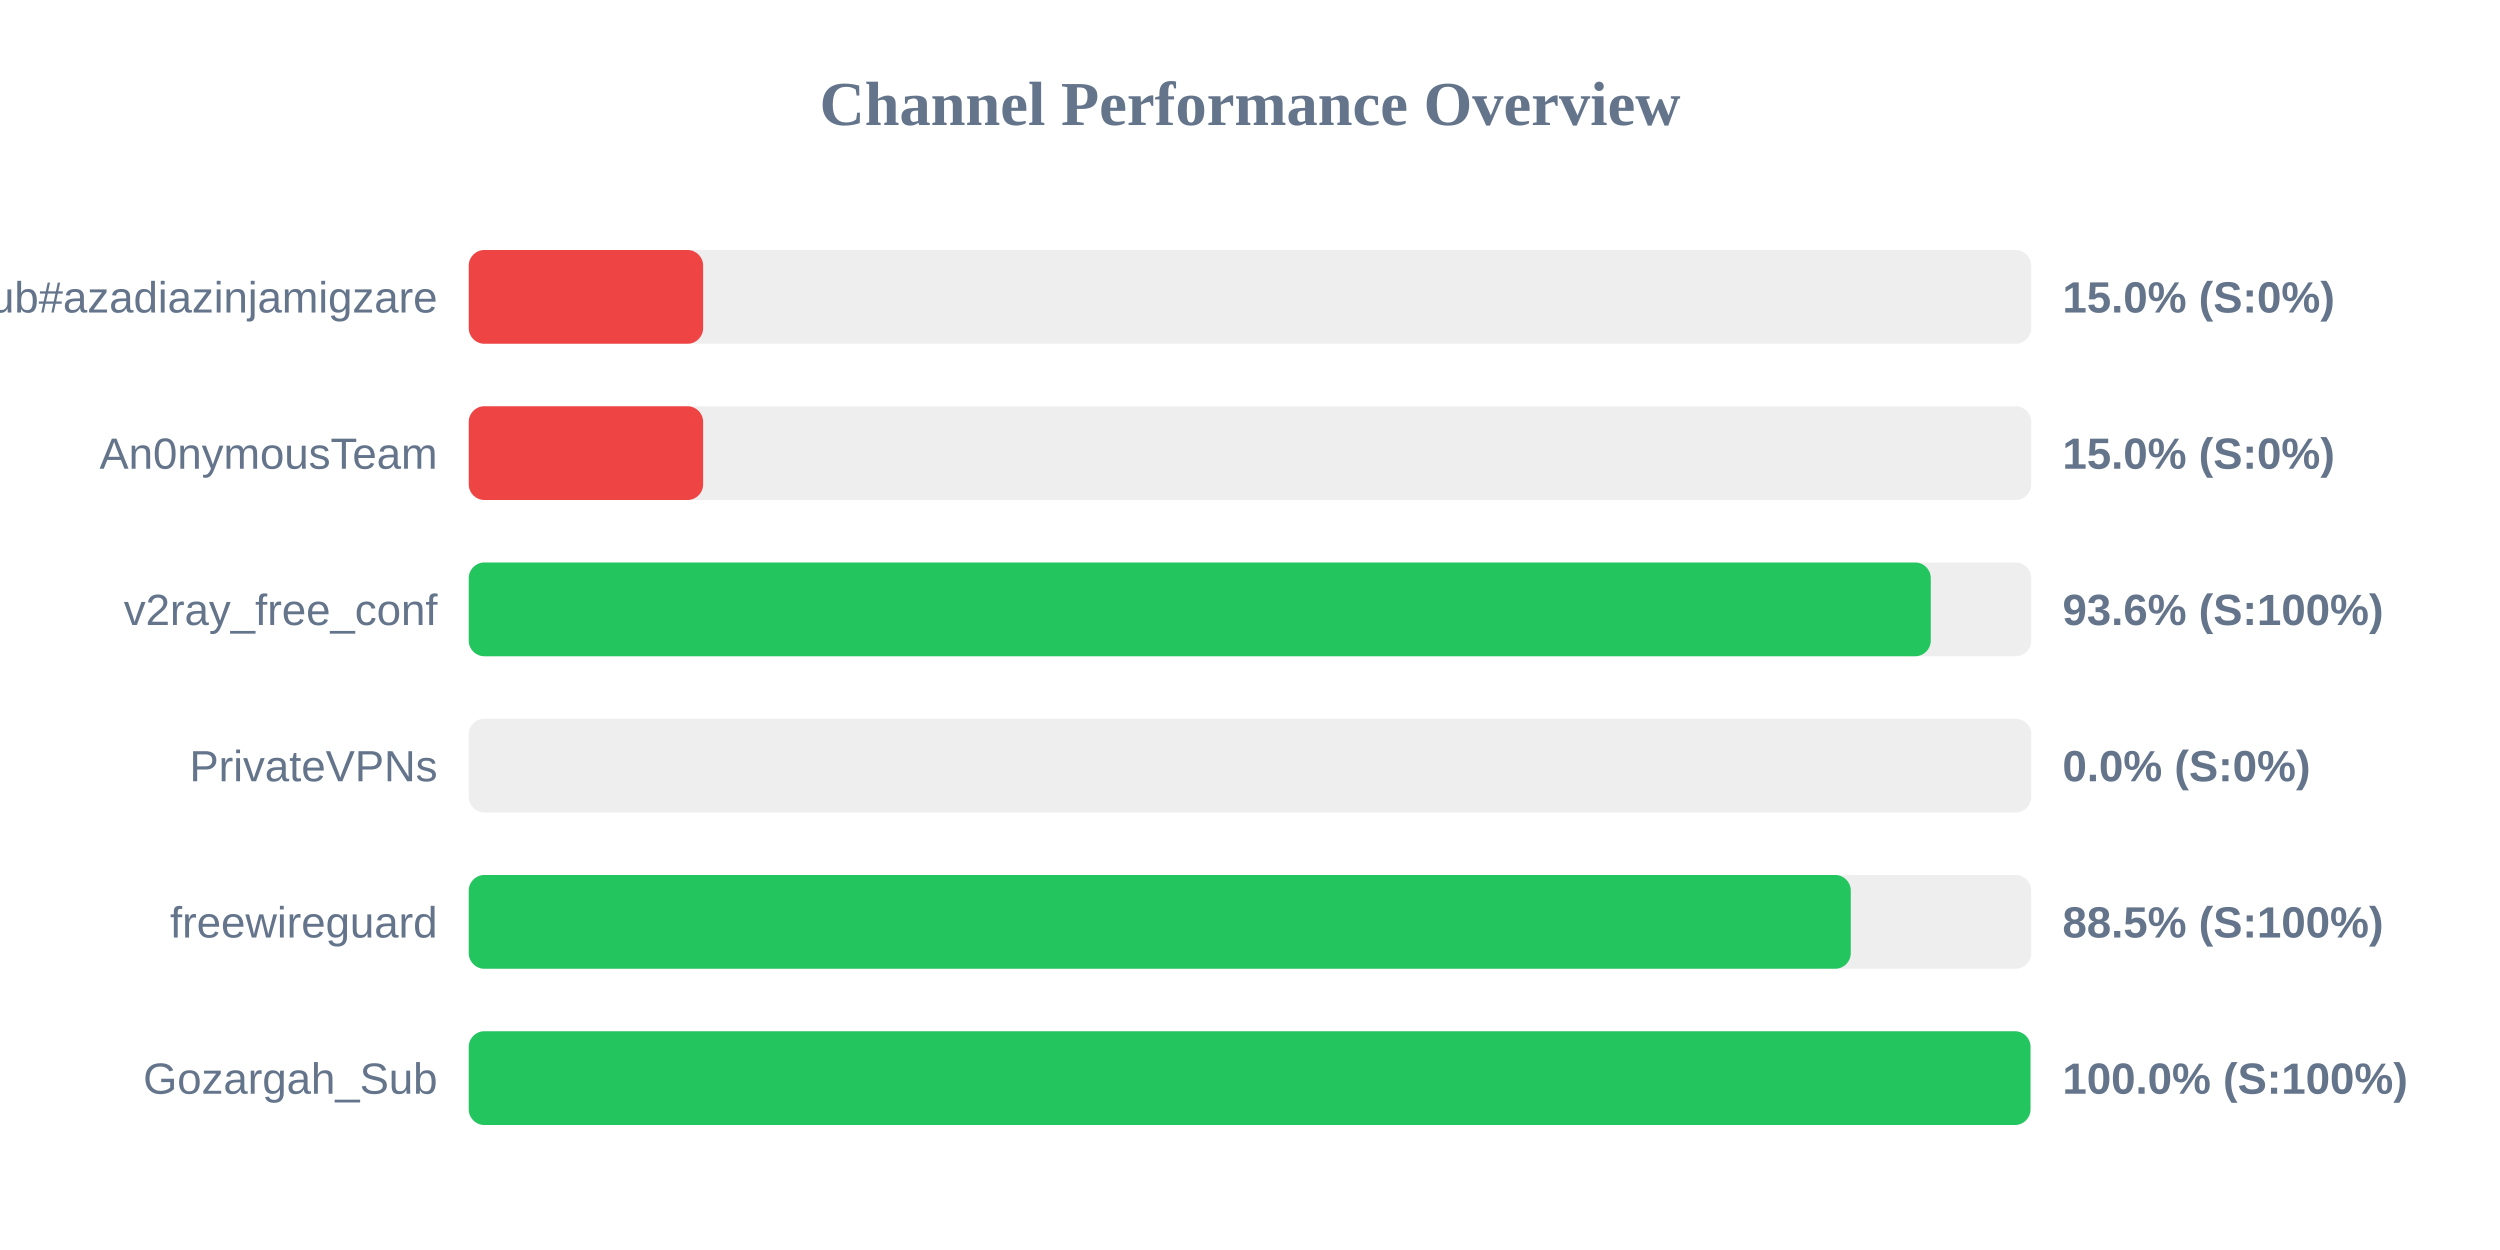
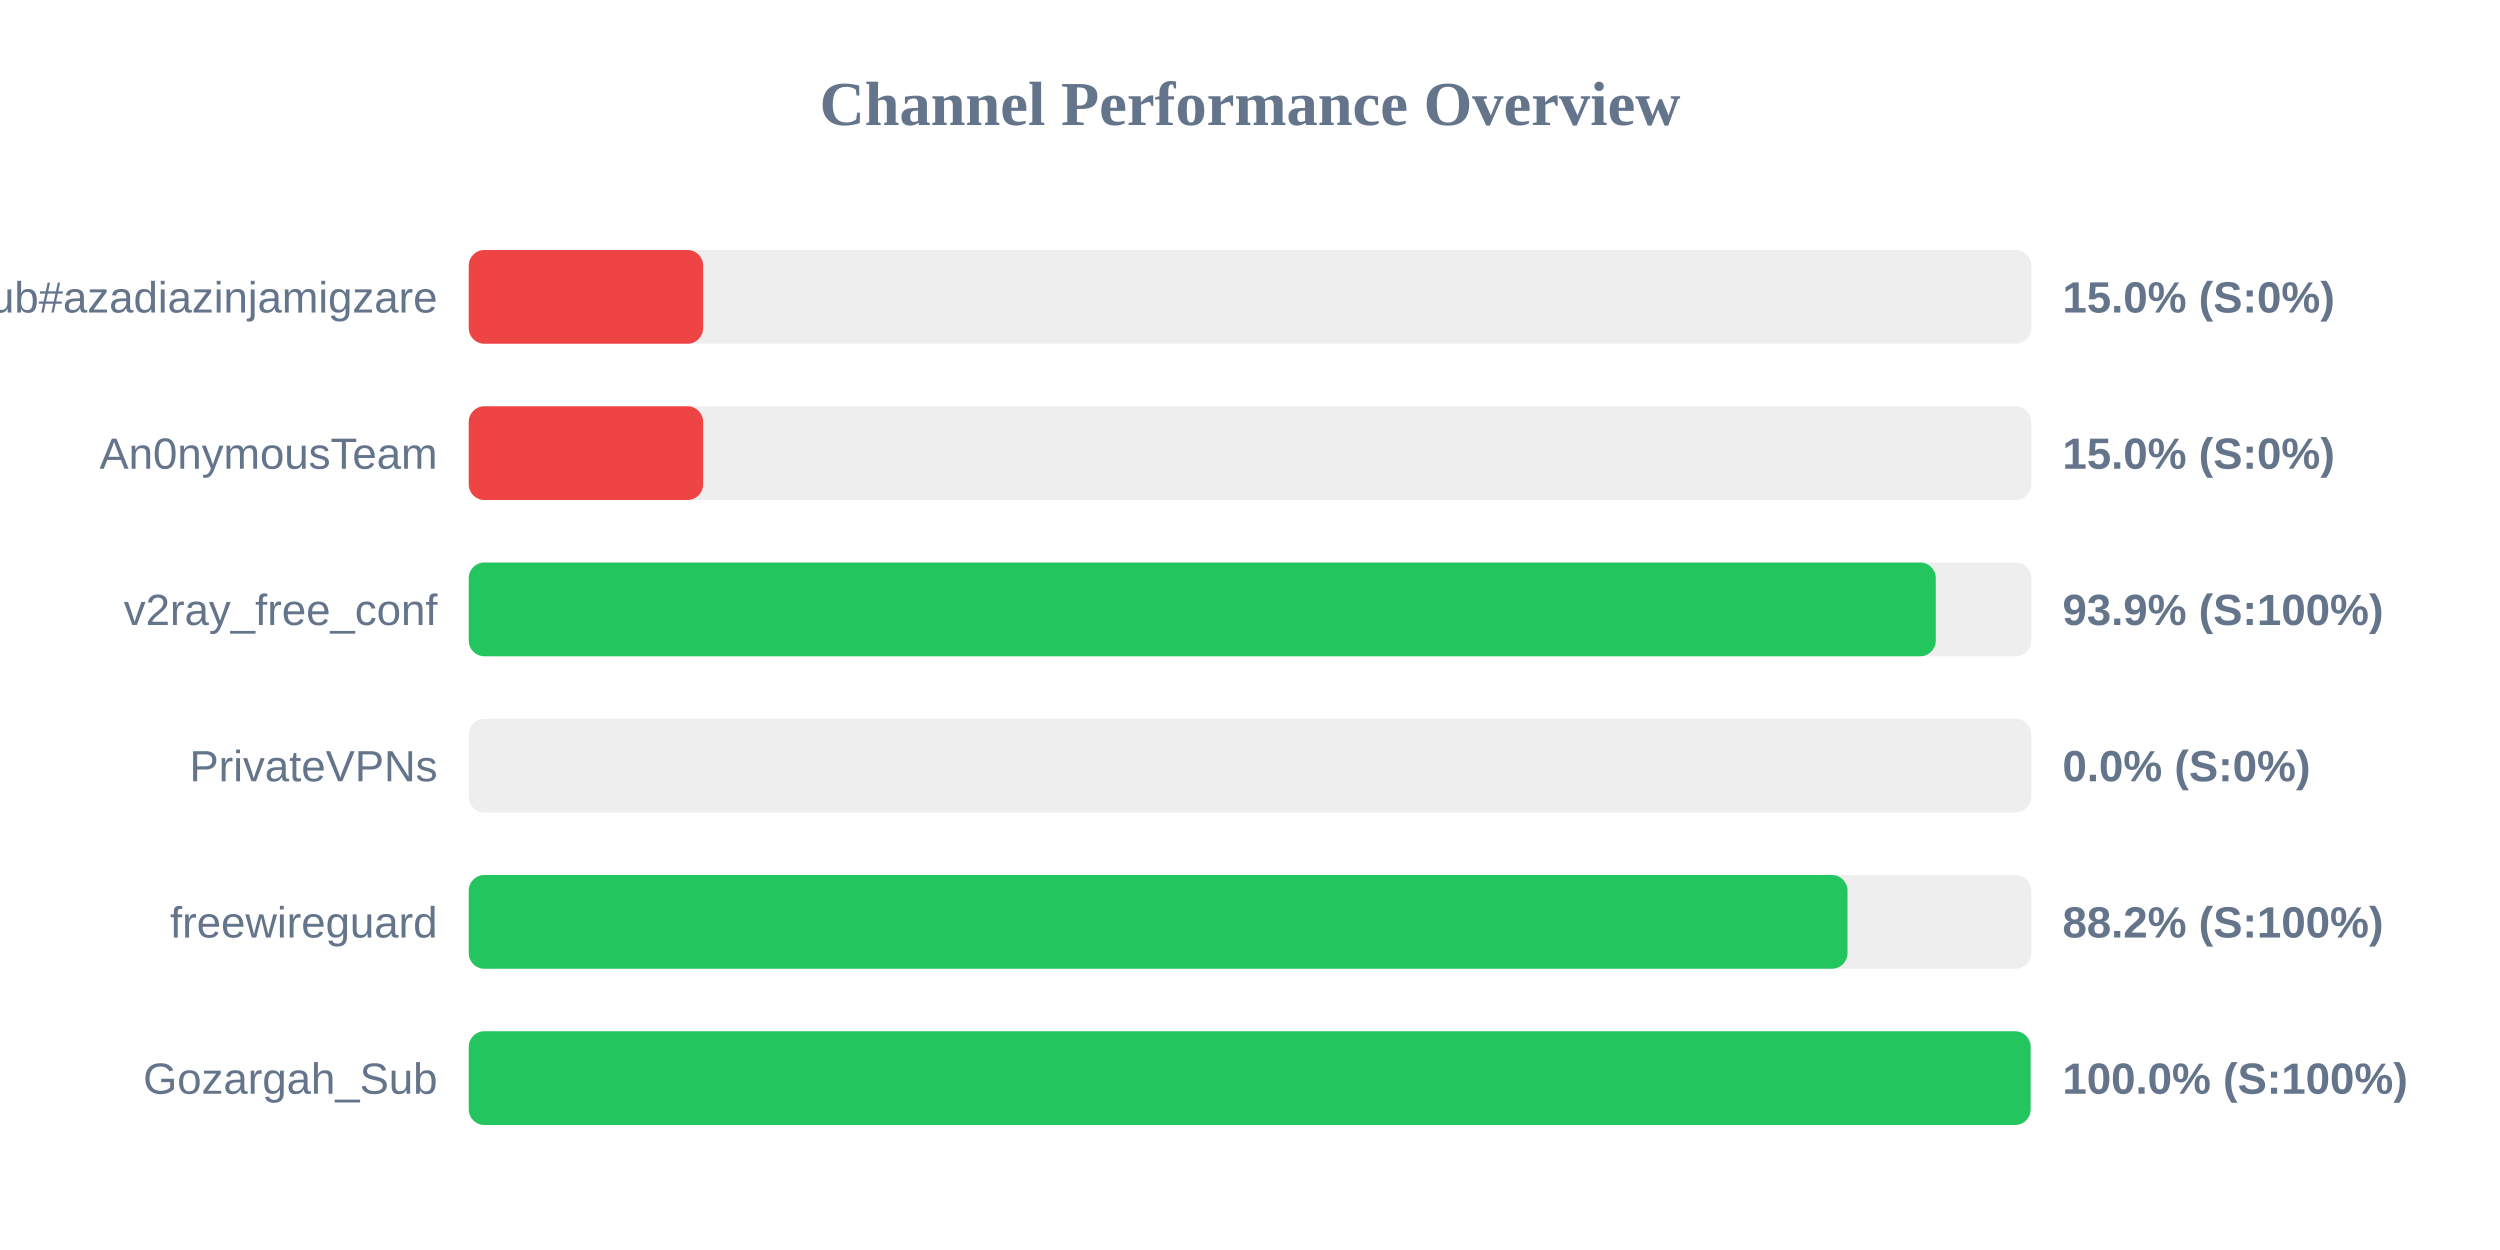
<svg xmlns="http://www.w3.org/2000/svg" width="800" height="400" version="1.1">
  <style>
        .row { font: 14px Arial; fill: #64748b; }
        .score { font: bold 14px Arial; fill: #64748b; }
    </style>
  <text x="400" y="40" text-anchor="middle" font-size="20px" font-weight="bold" fill="#64748b">Channel Performance Overview</text>
  <rect x="150" y="80" width="500" height="30" fill="#eee" rx="5" />
  <rect x="150" y="80" width="75.0" height="30" fill="#ef4444" rx="5" />
  <text x="140" y="100" text-anchor="end" class="row">Sub#azadiazinjamigzare</text>
  <text x="660" y="100" text-anchor="start" class="score">15.0% (S:0%)</text>
  <rect x="150" y="130" width="500" height="30" fill="#eee" rx="5" />
  <rect x="150" y="130" width="75.0" height="30" fill="#ef4444" rx="5" />
  <text x="140" y="150" text-anchor="end" class="row">An0nymousTeam</text>
  <text x="660" y="150" text-anchor="start" class="score">15.0% (S:0%)</text>
  <rect x="150" y="180" width="500" height="30" fill="#eee" rx="5" />
-   <rect x="150" y="180" width="467.85" height="30" fill="#22c55e" rx="5" />
+   <rect x="150" y="180" width="469.45" height="30" fill="#22c55e" rx="5" />
  <text x="140" y="200" text-anchor="end" class="row">v2ray_free_conf</text>
-   <text x="660" y="200" text-anchor="start" class="score">93.6% (S:100%)</text>
+   <text x="660" y="200" text-anchor="start" class="score">93.9% (S:100%)</text>
  <rect x="150" y="230" width="500" height="30" fill="#eee" rx="5" />
  <rect x="150" y="230" width="0.0" height="30" fill="#ef4444" rx="5" />
  <text x="140" y="250" text-anchor="end" class="row">PrivateVPNs</text>
  <text x="660" y="250" text-anchor="start" class="score">0.0% (S:0%)</text>
  <rect x="150" y="280" width="500" height="30" fill="#eee" rx="5" />
-   <rect x="150" y="280" width="442.25" height="30" fill="#22c55e" rx="5" />
+   <rect x="150" y="280" width="441.2" height="30" fill="#22c55e" rx="5" />
  <text x="140" y="300" text-anchor="end" class="row">freewireguard</text>
-   <text x="660" y="300" text-anchor="start" class="score">88.5% (S:100%)</text>
+   <text x="660" y="300" text-anchor="start" class="score">88.2% (S:100%)</text>
  <rect x="150" y="330" width="500" height="30" fill="#eee" rx="5" />
-   <rect x="150" y="330" width="499.75" height="30" fill="#22c55e" rx="5" />
+   <rect x="150" y="330" width="499.8" height="30" fill="#22c55e" rx="5" />
  <text x="140" y="350" text-anchor="end" class="row">Gozargah_Sub</text>
  <text x="660" y="350" text-anchor="start" class="score">100.0% (S:100%)</text>
</svg>
